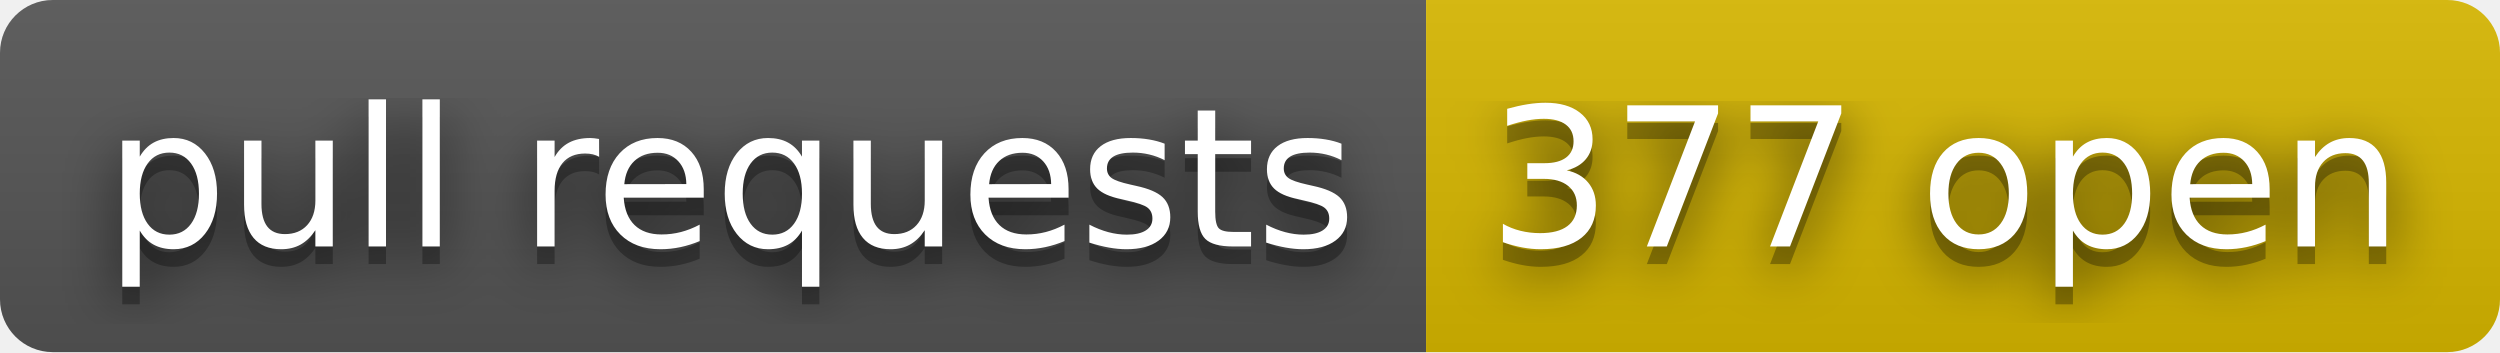
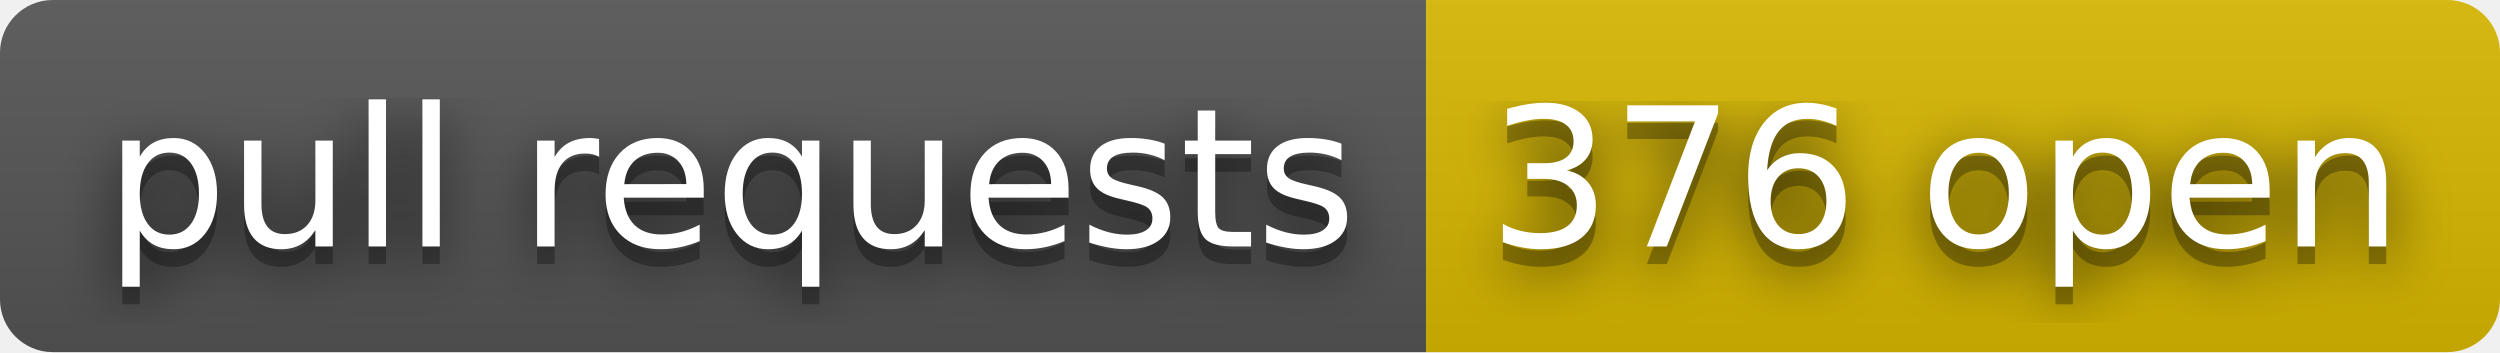
- <svg xmlns="http://www.w3.org/2000/svg" width="142" height="20" role="img" aria-label="pull requests: 377 open">
+ <svg xmlns="http://www.w3.org/2000/svg" width="142" height="20" role="img" aria-label="pull requests: 376 open">
  <filter id="blur">
    <feGaussianBlur stdDeviation="16" />
  </filter>
  <linearGradient id="s" x2="0" y2="100%">
    <stop offset="0" stop-color="#bbb" stop-opacity=".1" />
    <stop offset="1" stop-opacity=".1" />
  </linearGradient>
  <clipPath id="r">
    <rect width="142" height="20" rx="3" />
  </clipPath>
  <g clip-path="url(#r)">
    <rect width="81" height="20" fill="#555" />
    <rect x="81" width="61" height="20" fill="#d8b800" />
    <rect width="142" height="20" fill="url(#s)" />
  </g>
  <g fill="#fff" text-anchor="middle" font-family="Verdana,Geneva,DejaVu Sans,sans-serif" text-rendering="geometricPrecision" font-size="110">
    <g transform="scale(.1)">
      <g aria-hidden="true" fill="#010101">
        <text x="415" y="150" fill-opacity=".8" filter="url(#blur)" textLength="710">pull requests</text>
        <text x="415" y="150" fill-opacity=".3" textLength="710">pull requests</text>
      </g>
      <text x="415" y="140" textLength="710">pull requests</text>
    </g>
    <g transform="scale(.1)">
      <g aria-hidden="true" fill="#010101">
-         <text x="1105" y="150" fill-opacity=".8" filter="url(#blur)" textLength="510">377 open</text>
-         <text x="1105" y="150" fill-opacity=".3" textLength="510">377 open</text>
+         <text x="1105" y="150" fill-opacity=".8" filter="url(#blur)" textLength="510">376 open</text>
+         <text x="1105" y="150" fill-opacity=".3" textLength="510">376 open</text>
      </g>
-       <text x="1105" y="140" textLength="510">377 open</text>
+       <text x="1105" y="140" textLength="510">376 open</text>
    </g>
  </g>
</svg>
